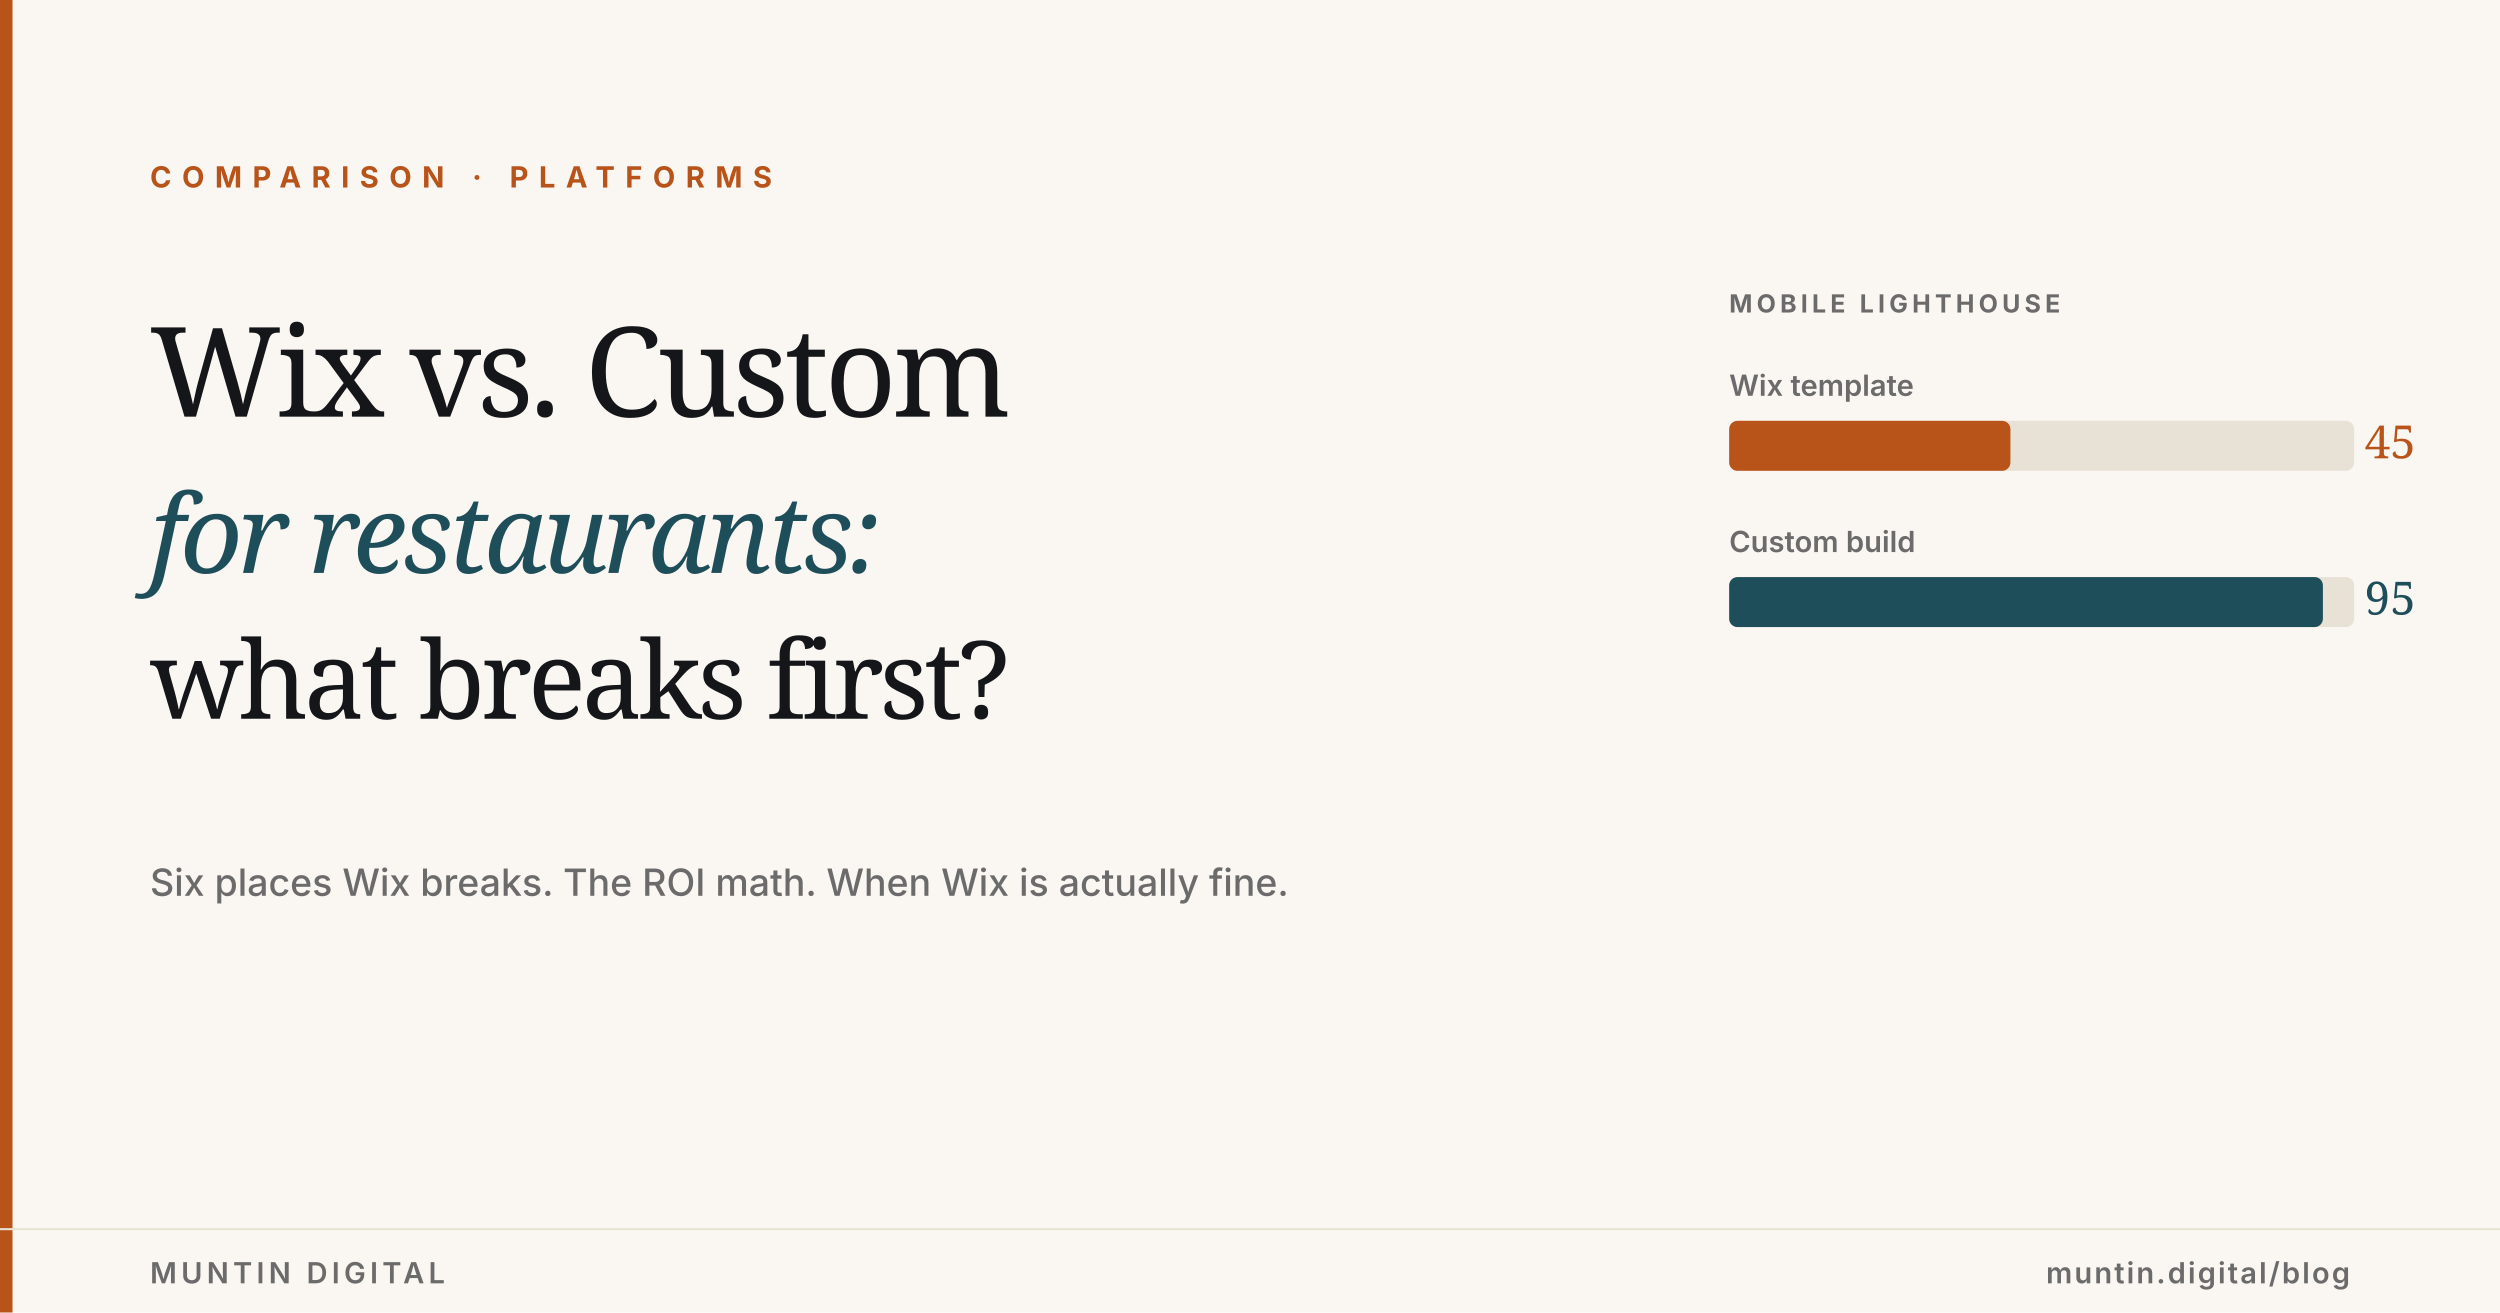
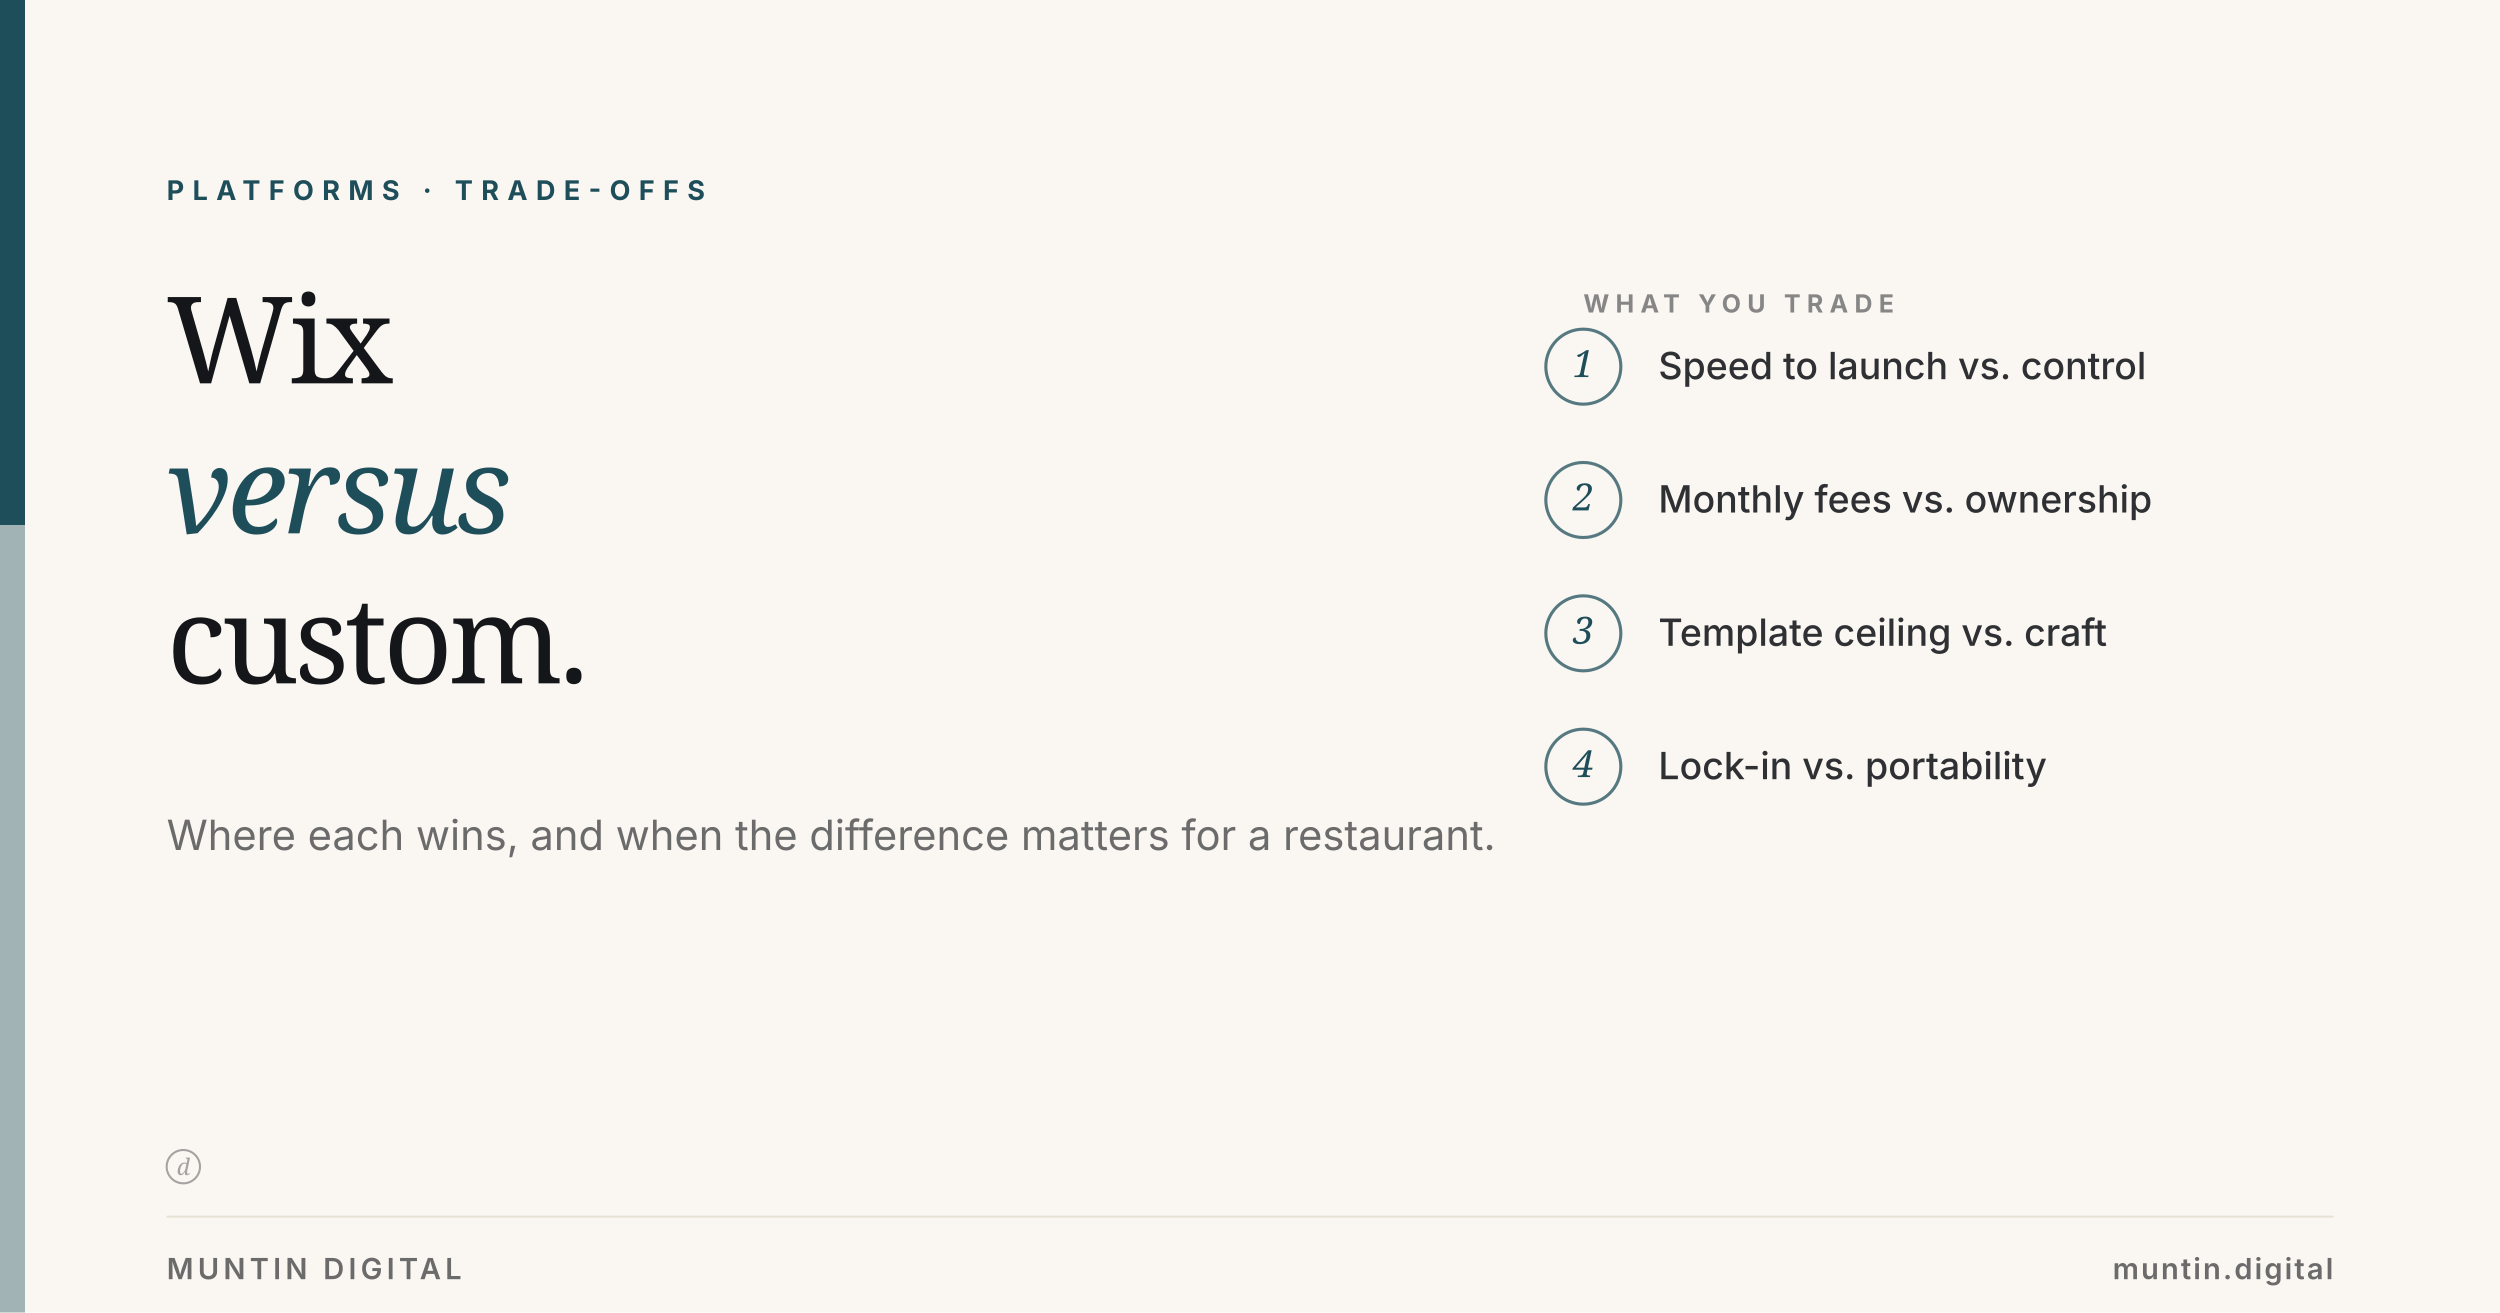
<svg xmlns="http://www.w3.org/2000/svg" viewBox="0 0 1200 630" width="1200" height="630">
  <rect width="1200" height="630" fill="#FAF7F2" />
-   <rect x="0" y="0" width="6" height="630" fill="#B8541A" />
-   <text x="72" y="90" font-family="Inter, Arial, sans-serif" font-size="14" font-weight="700" fill="#B8541A" letter-spacing="5">COMPARISON · PLATFORMS</text>
-   <text x="72" y="200" font-family="Fraunces, Georgia, serif" font-size="60" font-weight="500" fill="#14161A" letter-spacing="-2">Wix vs. Custom</text>
-   <text x="72" y="275" font-family="Fraunces, Georgia, serif" font-style="italic" font-size="52" font-weight="400" fill="#1F4E5B" letter-spacing="-2">for restaurants:</text>
-   <text x="72" y="345" font-family="Fraunces, Georgia, serif" font-size="52" font-weight="500" fill="#14161A" letter-spacing="-2">what breaks first?</text>
-   <g transform="translate(830, 150)">
-     <text x="0" y="0" font-family="Inter, Arial, sans-serif" font-size="12" font-weight="700" fill="#6B6B6B" letter-spacing="2">MOBILE LIGHTHOUSE</text>
-     <text x="0" y="40" font-family="Inter, Arial, sans-serif" font-size="14" font-weight="600" fill="#6B6B6B">Wix template</text>
-     <rect x="0" y="52" width="300" height="24" rx="4" fill="#E8E2D6" />
-     <rect x="0" y="52" width="135" height="24" rx="4" fill="#B8541A" />
-     <text x="305" y="70" font-family="Fraunces, Georgia, serif" font-size="22" font-weight="500" fill="#B8541A">45</text>
-     <text x="0" y="115" font-family="Inter, Arial, sans-serif" font-size="14" font-weight="600" fill="#6B6B6B">Custom build</text>
-     <rect x="0" y="127" width="300" height="24" rx="4" fill="#E8E2D6" />
-     <rect x="0" y="127" width="285" height="24" rx="4" fill="#1F4E5B" />
-     <text x="305" y="145" font-family="Fraunces, Georgia, serif" font-size="22" font-weight="500" fill="#1F4E5B">95</text>
+   <rect x="0" y="0" width="12" height="252" fill="#1F4E5B" />
+   <rect x="0" y="252" width="12" height="378" fill="#1F4E5B" opacity="0.4" />
+   <text x="80" y="96" font-family="Inter, Arial, sans-serif" font-size="13" font-weight="700" letter-spacing="4" fill="#1F4E5B">PLATFORMS · TRADE-OFFS</text>
+   <text x="80" y="184" font-family="Fraunces, Georgia, serif" font-size="58" font-weight="500" letter-spacing="-2" fill="#14161A">Wix</text>
+   <text x="80" y="256" font-family="Fraunces, Georgia, serif" font-style="italic" font-size="58" font-weight="400" letter-spacing="-2" fill="#1F4E5B">versus</text>
+   <text x="80" y="328" font-family="Fraunces, Georgia, serif" font-size="58" font-weight="500" letter-spacing="-2" fill="#14161A">custom.</text>
+   <text x="80" y="408" font-family="Inter, Arial, sans-serif" font-size="20" font-weight="400" fill="#6B6B6B">Where each wins, and when the difference matters for a restaurant.</text>
+   <text x="760" y="150" font-family="Inter, Arial, sans-serif" font-size="12" font-weight="700" letter-spacing="3" fill="#14161A" opacity="0.5">WHAT YOU TRADE</text>
+   <circle cx="760" cy="176" r="18" fill="none" stroke="#1F4E5B" stroke-width="1.5" opacity="0.75" />
+   <text x="760" y="181" text-anchor="middle" font-family="Fraunces, Georgia, serif" font-style="italic" font-size="18" font-weight="500" fill="#1F4E5B">1</text>
+   <text x="796" y="182" font-family="Inter, Arial, sans-serif" font-size="18" font-weight="500" fill="#14161A" opacity="0.88">Speed to launch vs. control</text>
+   <circle cx="760" cy="240" r="18" fill="none" stroke="#1F4E5B" stroke-width="1.5" opacity="0.75" />
+   <text x="760" y="245" text-anchor="middle" font-family="Fraunces, Georgia, serif" font-style="italic" font-size="18" font-weight="500" fill="#1F4E5B">2</text>
+   <text x="796" y="246" font-family="Inter, Arial, sans-serif" font-size="18" font-weight="500" fill="#14161A" opacity="0.88">Monthly fees vs. ownership</text>
+   <circle cx="760" cy="304" r="18" fill="none" stroke="#1F4E5B" stroke-width="1.5" opacity="0.75" />
+   <text x="760" y="309" text-anchor="middle" font-family="Fraunces, Georgia, serif" font-style="italic" font-size="18" font-weight="500" fill="#1F4E5B">3</text>
+   <text x="796" y="310" font-family="Inter, Arial, sans-serif" font-size="18" font-weight="500" fill="#14161A" opacity="0.88">Template ceiling vs. craft</text>
+   <circle cx="760" cy="368" r="18" fill="none" stroke="#1F4E5B" stroke-width="1.5" opacity="0.75" />
+   <text x="760" y="373" text-anchor="middle" font-family="Fraunces, Georgia, serif" font-style="italic" font-size="18" font-weight="500" fill="#1F4E5B">4</text>
+   <text x="796" y="374" font-family="Inter, Arial, sans-serif" font-size="18" font-weight="500" fill="#14161A" opacity="0.88">Lock-in vs. portability</text>
+   <g transform="translate(80, 552)" fill="#6B6B6B" opacity="0.6">
+     <circle cx="8" cy="8" r="8" fill="none" stroke="#6B6B6B" stroke-width="1" />
+     <text x="8" y="12" text-anchor="middle" font-family="Fraunces, Georgia, serif" font-style="italic" font-size="11" font-weight="500" fill="#6B6B6B">d</text>
  </g>
-   <text x="72" y="430" font-family="Inter, Arial, sans-serif" font-size="18" font-weight="500" fill="#6B6B6B">Six places Wix breaks. The ROI math. When Wix is actually fine.</text>
-   <line x1="0" y1="590" x2="1200" y2="590" stroke="#E8E2D6" stroke-width="1" />
-   <text x="72" y="616" font-family="Inter, Arial, sans-serif" font-size="14" font-weight="600" fill="#6B6B6B" letter-spacing="2">MUNTIN DIGITAL</text>
-   <text x="1128" y="616" text-anchor="end" font-family="Inter, Arial, sans-serif" font-size="14" font-weight="600" fill="#6B6B6B" letter-spacing="1">muntin.digital/blog</text>
+   <line x1="80" y1="584" x2="1120" y2="584" stroke="#E8E2D6" stroke-width="1" />
+   <text x="80" y="614" font-family="Inter, Arial, sans-serif" font-size="14" font-weight="600" letter-spacing="2" fill="#6B6B6B">MUNTIN DIGITAL</text>
+   <text x="1120" y="614" text-anchor="end" font-family="Inter, Arial, sans-serif" font-size="14" font-weight="600" letter-spacing="1" fill="#6B6B6B">muntin.digital</text>
</svg>
